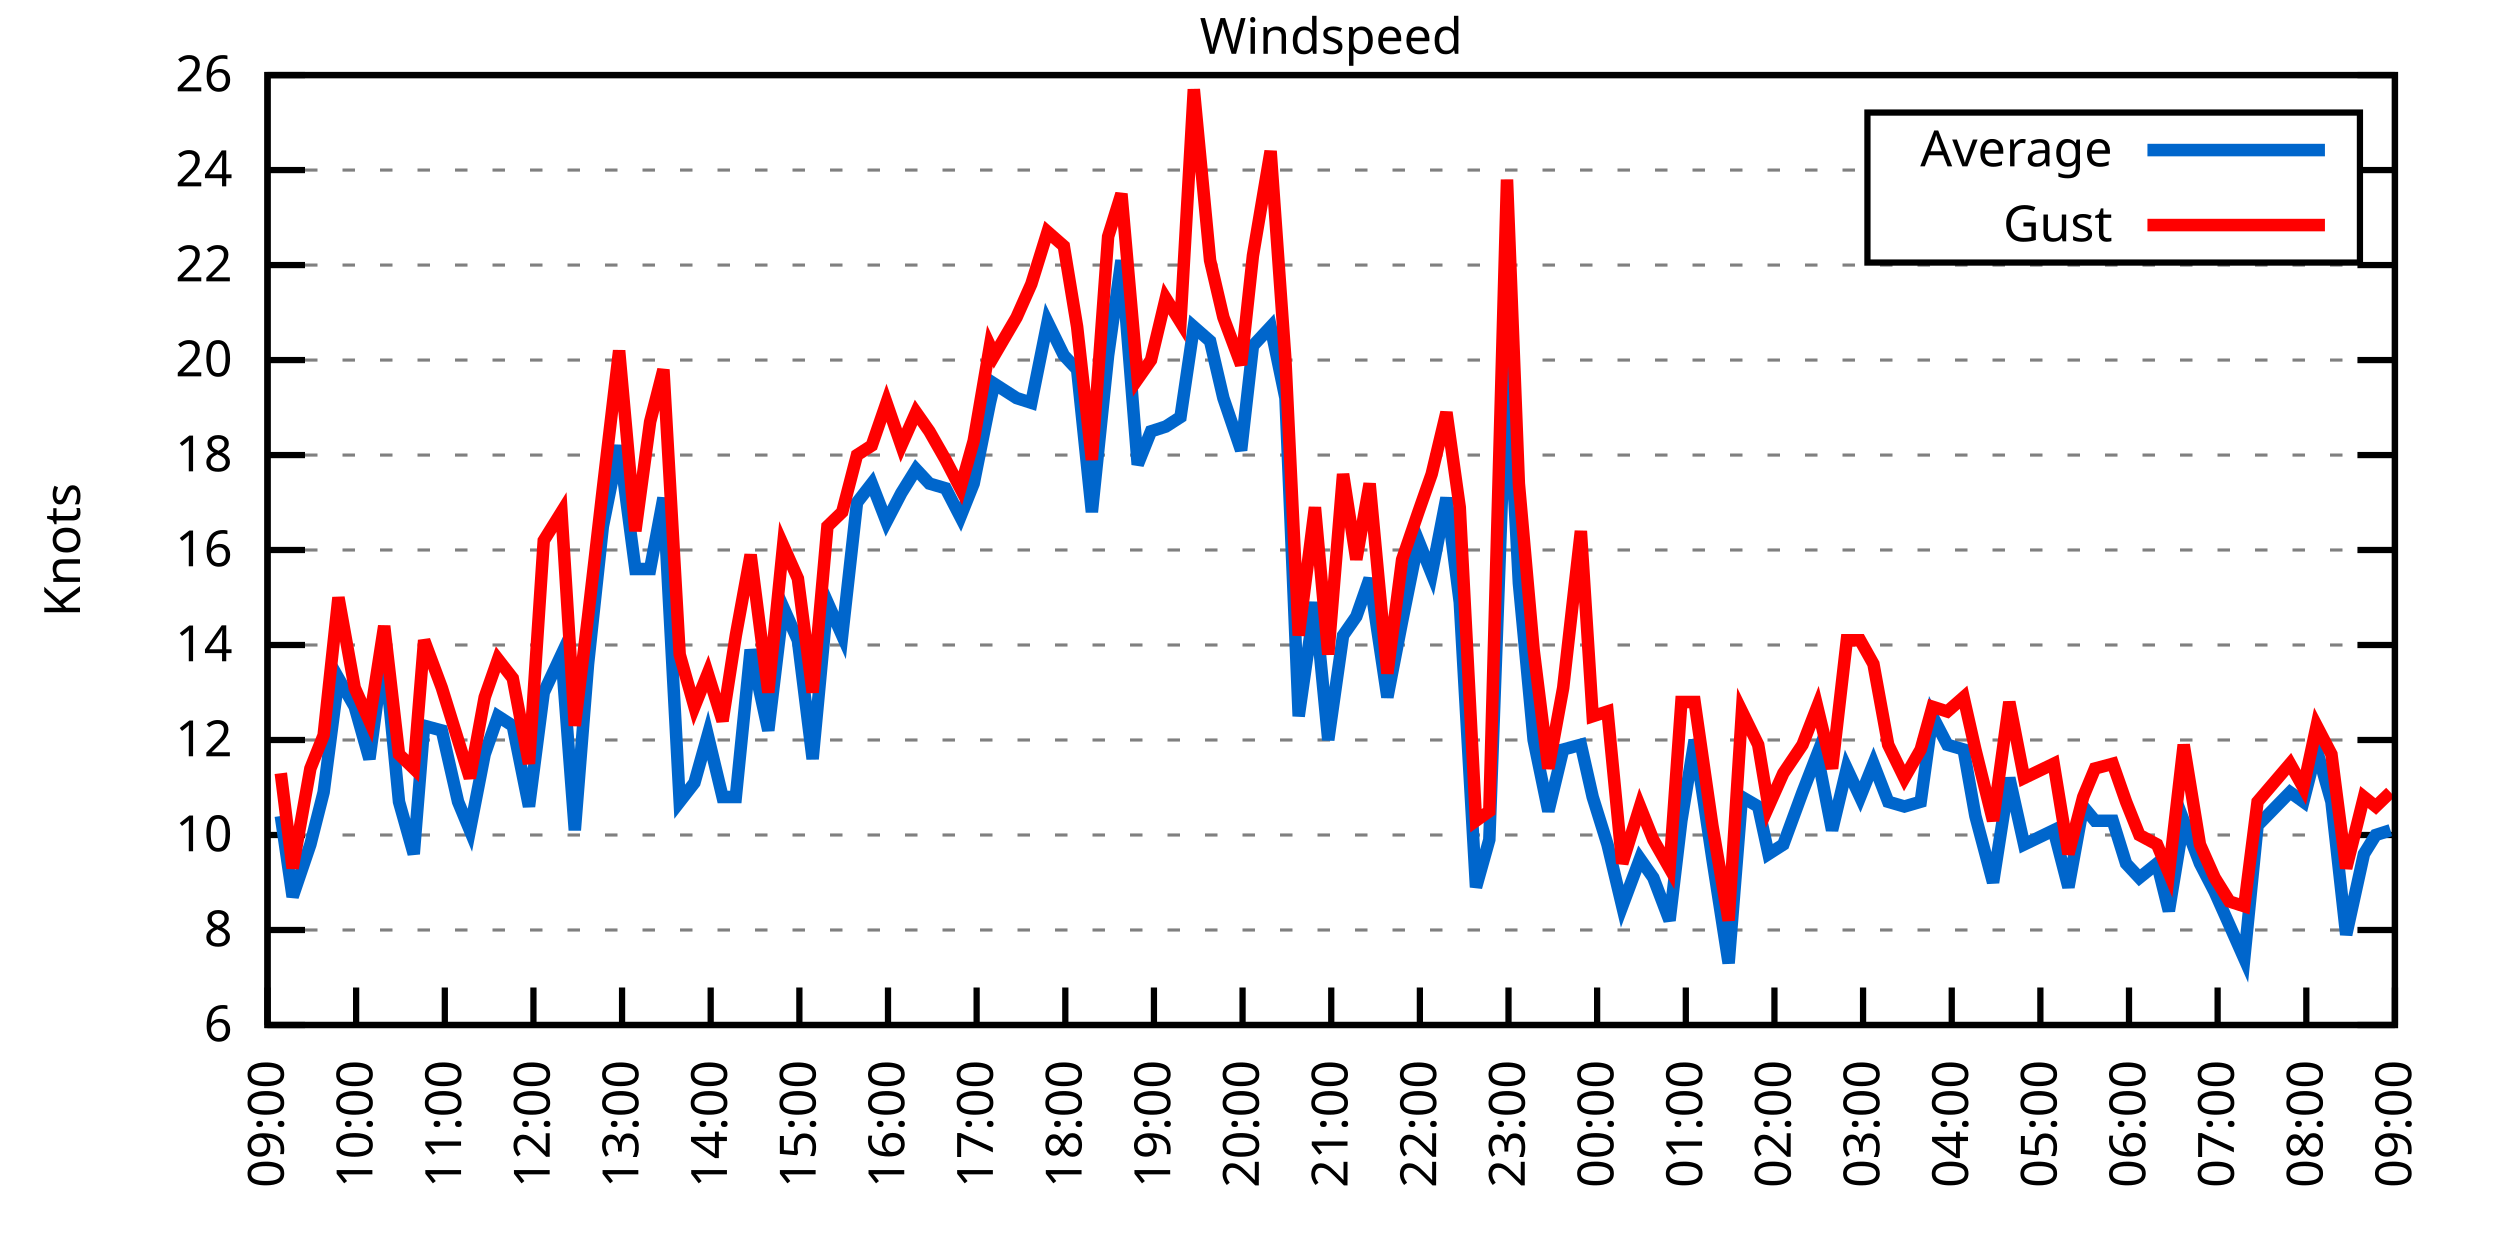
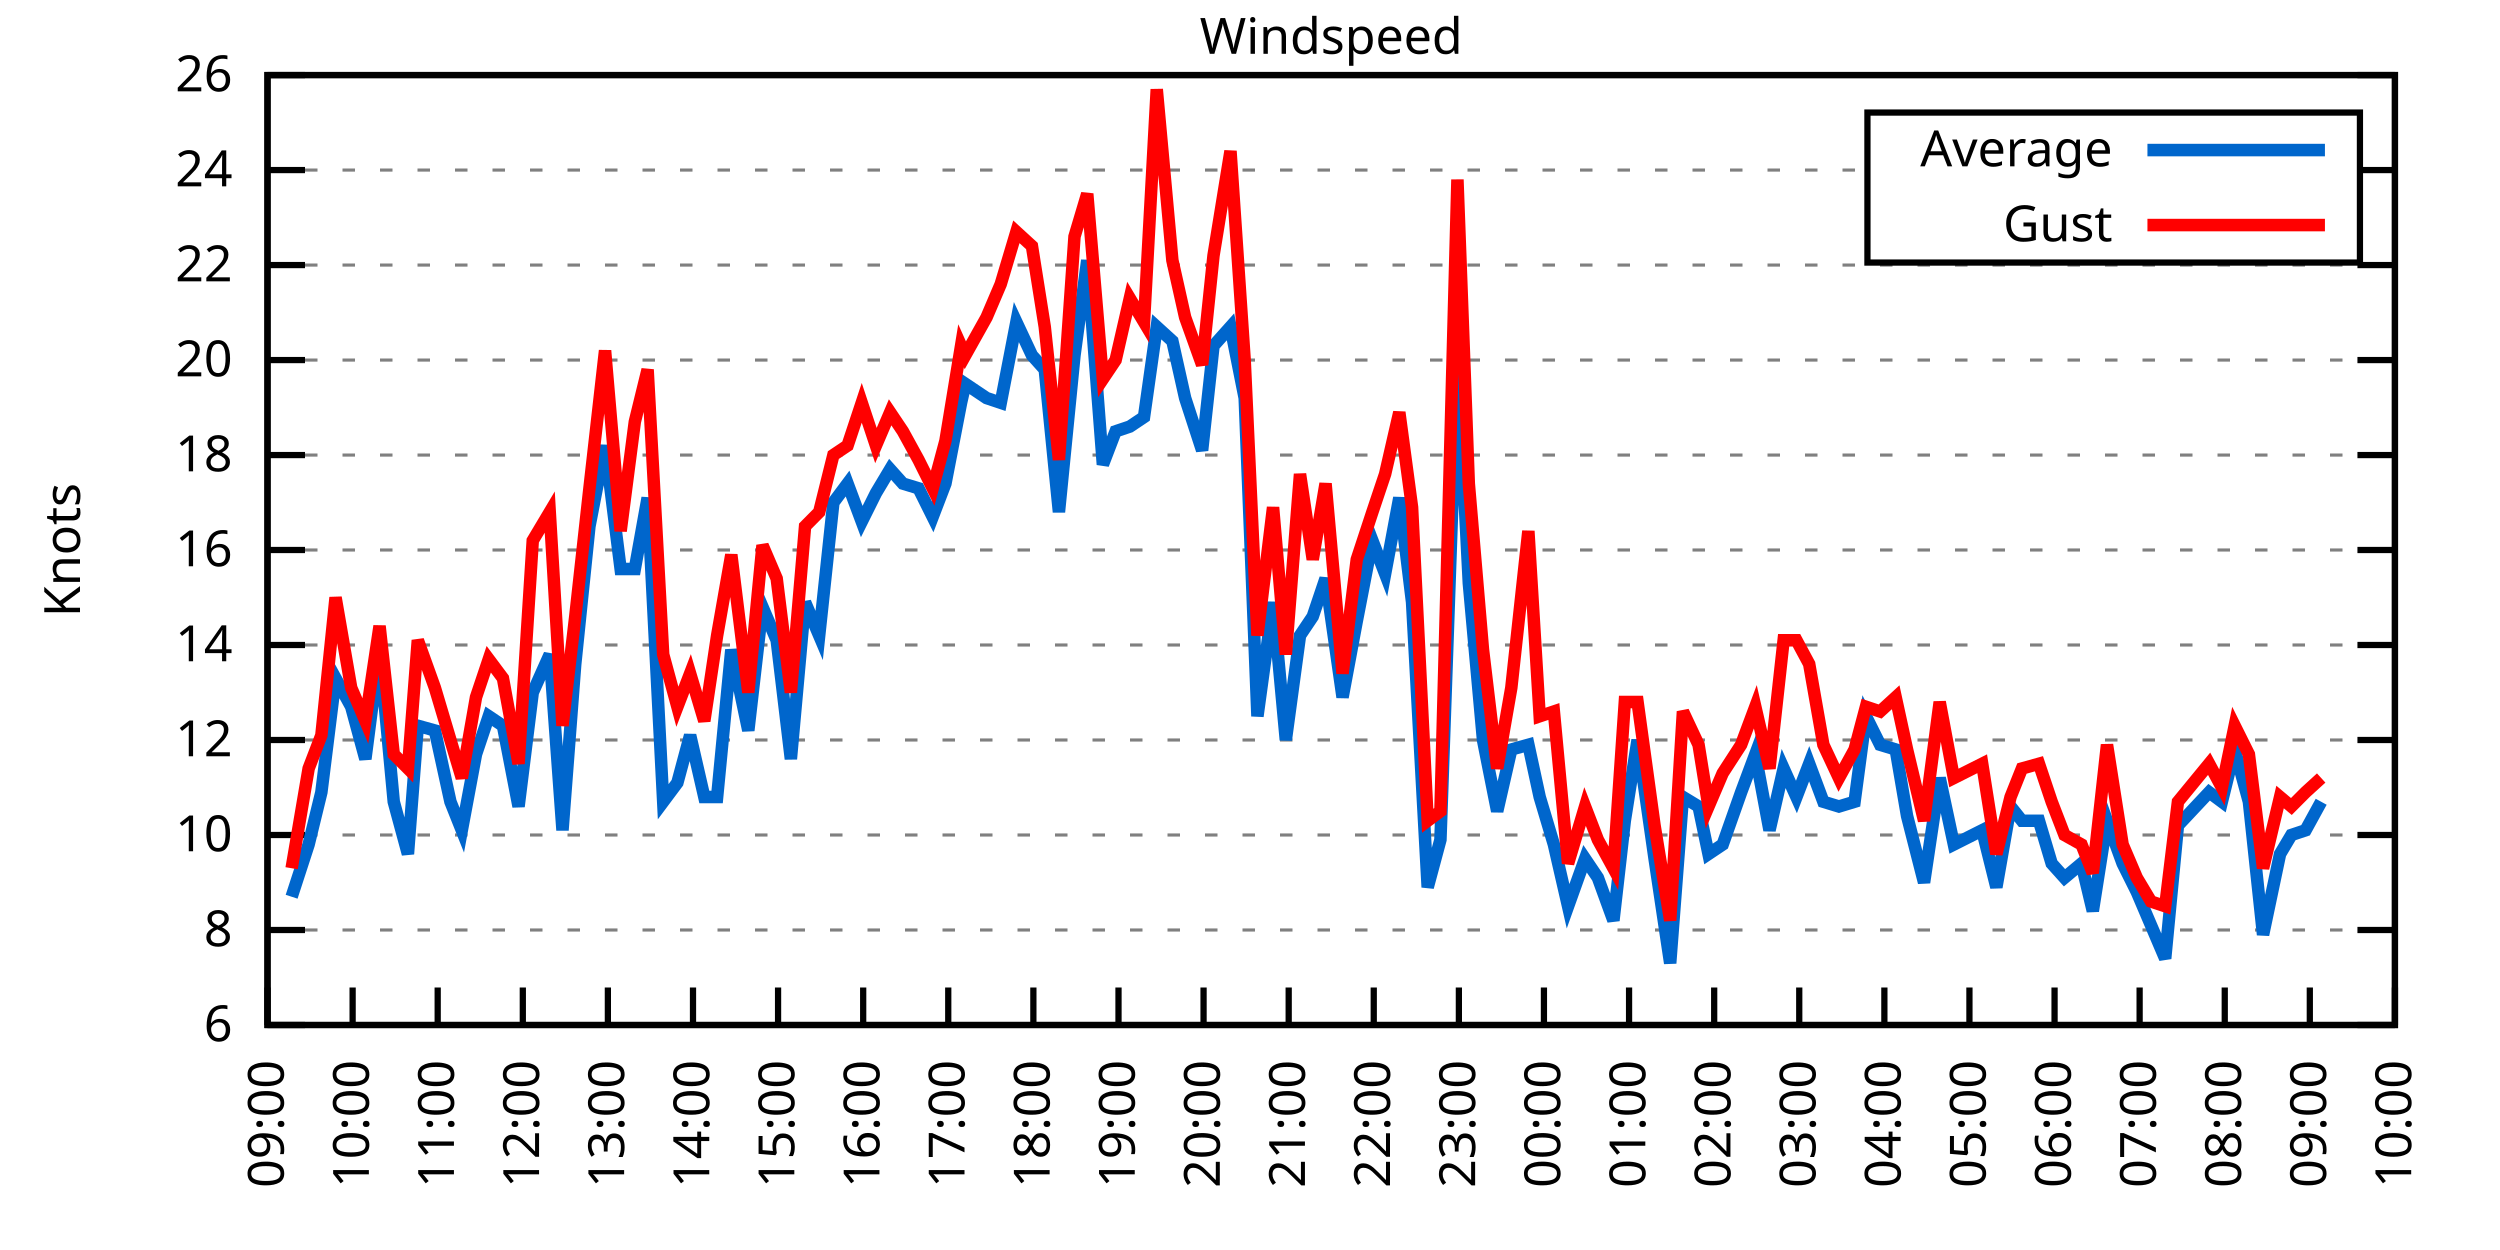
<svg xmlns="http://www.w3.org/2000/svg" xmlns:xlink="http://www.w3.org/1999/xlink" width="400" height="200" viewBox="0 0 400 200">
  <g id="gnuplot_canvas">
    <rect x="0" y="0" width="400" height="200" fill="none" />
    <defs>
      <circle id="gpDot" r="0.5" stroke-width="0.5" stroke="currentColor" />
      <path id="gpPt0" stroke-width="0.333" stroke="currentColor" d="M-1,0 h2 M0,-1 v2" />
      <path id="gpPt1" stroke-width="0.333" stroke="currentColor" d="M-1,-1 L1,1 M1,-1 L-1,1" />
      <path id="gpPt2" stroke-width="0.333" stroke="currentColor" d="M-1,0 L1,0 M0,-1 L0,1 M-1,-1 L1,1 M-1,1 L1,-1" />
      <rect id="gpPt3" stroke-width="0.333" stroke="currentColor" x="-1" y="-1" width="2" height="2" />
      <rect id="gpPt4" stroke-width="0.333" stroke="currentColor" fill="currentColor" x="-1" y="-1" width="2" height="2" />
      <circle id="gpPt5" stroke-width="0.333" stroke="currentColor" cx="0" cy="0" r="1" />
      <use xlink:href="#gpPt5" id="gpPt6" fill="currentColor" stroke="none" />
      <path id="gpPt7" stroke-width="0.333" stroke="currentColor" d="M0,-1.33 L-1.33,0.67 L1.33,0.67 z" />
      <use xlink:href="#gpPt7" id="gpPt8" fill="currentColor" stroke="none" />
      <use xlink:href="#gpPt7" id="gpPt9" stroke="currentColor" transform="rotate(180)" />
      <use xlink:href="#gpPt9" id="gpPt10" fill="currentColor" stroke="none" />
      <use xlink:href="#gpPt3" id="gpPt11" stroke="currentColor" transform="rotate(45)" />
      <use xlink:href="#gpPt11" id="gpPt12" fill="currentColor" stroke="none" />
      <path id="gpPt13" stroke-width="0.333" stroke="currentColor" d="M0,1.330 L1.265,0.411 L0.782,-1.067 L-0.782,-1.076 L-1.265,0.411 z" />
      <use xlink:href="#gpPt13" id="gpPt14" fill="currentColor" stroke="none" />
      <filter id="textbox" filterUnits="objectBoundingBox" x="0" y="0" height="1" width="1">
        <feFlood flood-color="white" flood-opacity="1" result="bgnd" />
        <feComposite in="SourceGraphic" in2="bgnd" operator="atop" />
      </filter>
      <filter id="greybox" filterUnits="objectBoundingBox" x="0" y="0" height="1" width="1">
        <feFlood flood-color="lightgrey" flood-opacity="1" result="grey" />
        <feComposite in="SourceGraphic" in2="grey" operator="atop" />
      </filter>
    </defs>
    <g fill="none" color="white" stroke="currentColor" stroke-width="1.00" stroke-linecap="butt" stroke-linejoin="miter">
</g>
    <g fill="none" color="black" stroke="currentColor" stroke-width="1.00" stroke-linecap="butt" stroke-linejoin="miter">
      <g stroke="none" shape-rendering="crispEdges">
        <polygon fill="rgb(255, 255, 255)" points="42.80,164.00 383.18,164.00 383.18,12.02 42.80,12.02 " />
      </g>
    </g>
    <g fill="none" color="black" stroke="currentColor" stroke-width="1.00" stroke-linecap="butt" stroke-linejoin="miter">
</g>
    <g fill="none" color="black" stroke="black" stroke-width="0.50" stroke-linecap="butt" stroke-linejoin="miter">
</g>
    <g fill="none" color="gray" stroke="currentColor" stroke-width="0.50" stroke-linecap="butt" stroke-linejoin="miter">
      <path stroke="gray" stroke-dasharray="2,4" class="gridline" d="M42.80,164.00 L383.19,164.00  " />
    </g>
    <g fill="none" color="gray" stroke="gray" stroke-width="1.00" stroke-linecap="butt" stroke-linejoin="miter">
</g>
    <g fill="none" color="black" stroke="currentColor" stroke-width="1.00" stroke-linecap="butt" stroke-linejoin="miter">
      <path stroke="black" d="M42.80,164.00 L48.80,164.00 M383.19,164.00 L377.19,164.00  " />
      <g transform="translate(37.20,166.60)" stroke="none" fill="black" font-family="Sans" font-size="8.00" text-anchor="end">
        <text>
          <tspan font-family="Sans"> 6</tspan>
        </text>
      </g>
    </g>
    <g fill="none" color="black" stroke="currentColor" stroke-width="1.00" stroke-linecap="butt" stroke-linejoin="miter">
</g>
    <g fill="none" color="black" stroke="black" stroke-width="0.50" stroke-linecap="butt" stroke-linejoin="miter">
</g>
    <g fill="none" color="gray" stroke="currentColor" stroke-width="0.50" stroke-linecap="butt" stroke-linejoin="miter">
      <path stroke="gray" stroke-dasharray="2,4" class="gridline" d="M42.80,148.80 L383.19,148.80  " />
    </g>
    <g fill="none" color="gray" stroke="gray" stroke-width="1.00" stroke-linecap="butt" stroke-linejoin="miter">
</g>
    <g fill="none" color="black" stroke="currentColor" stroke-width="1.00" stroke-linecap="butt" stroke-linejoin="miter">
      <path stroke="black" d="M42.80,148.80 L48.80,148.80 M383.19,148.80 L377.19,148.80  " />
      <g transform="translate(37.20,151.40)" stroke="none" fill="black" font-family="Sans" font-size="8.00" text-anchor="end">
        <text>
          <tspan font-family="Sans"> 8</tspan>
        </text>
      </g>
    </g>
    <g fill="none" color="black" stroke="currentColor" stroke-width="1.00" stroke-linecap="butt" stroke-linejoin="miter">
</g>
    <g fill="none" color="black" stroke="black" stroke-width="0.50" stroke-linecap="butt" stroke-linejoin="miter">
</g>
    <g fill="none" color="gray" stroke="currentColor" stroke-width="0.50" stroke-linecap="butt" stroke-linejoin="miter">
      <path stroke="gray" stroke-dasharray="2,4" class="gridline" d="M42.80,133.60 L383.19,133.60  " />
    </g>
    <g fill="none" color="gray" stroke="gray" stroke-width="1.00" stroke-linecap="butt" stroke-linejoin="miter">
</g>
    <g fill="none" color="black" stroke="currentColor" stroke-width="1.00" stroke-linecap="butt" stroke-linejoin="miter">
      <path stroke="black" d="M42.80,133.60 L48.80,133.60 M383.19,133.60 L377.19,133.60  " />
      <g transform="translate(37.20,136.20)" stroke="none" fill="black" font-family="Sans" font-size="8.00" text-anchor="end">
        <text>
          <tspan font-family="Sans"> 10</tspan>
        </text>
      </g>
    </g>
    <g fill="none" color="black" stroke="currentColor" stroke-width="1.00" stroke-linecap="butt" stroke-linejoin="miter">
</g>
    <g fill="none" color="black" stroke="black" stroke-width="0.50" stroke-linecap="butt" stroke-linejoin="miter">
</g>
    <g fill="none" color="gray" stroke="currentColor" stroke-width="0.50" stroke-linecap="butt" stroke-linejoin="miter">
      <path stroke="gray" stroke-dasharray="2,4" class="gridline" d="M42.80,118.40 L383.19,118.40  " />
    </g>
    <g fill="none" color="gray" stroke="gray" stroke-width="1.00" stroke-linecap="butt" stroke-linejoin="miter">
</g>
    <g fill="none" color="black" stroke="currentColor" stroke-width="1.00" stroke-linecap="butt" stroke-linejoin="miter">
      <path stroke="black" d="M42.80,118.40 L48.80,118.40 M383.19,118.40 L377.19,118.40  " />
      <g transform="translate(37.20,121.00)" stroke="none" fill="black" font-family="Sans" font-size="8.00" text-anchor="end">
        <text>
          <tspan font-family="Sans"> 12</tspan>
        </text>
      </g>
    </g>
    <g fill="none" color="black" stroke="currentColor" stroke-width="1.00" stroke-linecap="butt" stroke-linejoin="miter">
</g>
    <g fill="none" color="black" stroke="black" stroke-width="0.50" stroke-linecap="butt" stroke-linejoin="miter">
</g>
    <g fill="none" color="gray" stroke="currentColor" stroke-width="0.50" stroke-linecap="butt" stroke-linejoin="miter">
      <path stroke="gray" stroke-dasharray="2,4" class="gridline" d="M42.80,103.20 L383.19,103.20  " />
    </g>
    <g fill="none" color="gray" stroke="gray" stroke-width="1.00" stroke-linecap="butt" stroke-linejoin="miter">
</g>
    <g fill="none" color="black" stroke="currentColor" stroke-width="1.00" stroke-linecap="butt" stroke-linejoin="miter">
      <path stroke="black" d="M42.80,103.20 L48.80,103.20 M383.19,103.20 L377.19,103.20  " />
      <g transform="translate(37.20,105.80)" stroke="none" fill="black" font-family="Sans" font-size="8.00" text-anchor="end">
        <text>
          <tspan font-family="Sans"> 14</tspan>
        </text>
      </g>
    </g>
    <g fill="none" color="black" stroke="currentColor" stroke-width="1.00" stroke-linecap="butt" stroke-linejoin="miter">
</g>
    <g fill="none" color="black" stroke="black" stroke-width="0.50" stroke-linecap="butt" stroke-linejoin="miter">
</g>
    <g fill="none" color="gray" stroke="currentColor" stroke-width="0.50" stroke-linecap="butt" stroke-linejoin="miter">
      <path stroke="gray" stroke-dasharray="2,4" class="gridline" d="M42.80,88.00 L383.19,88.00  " />
    </g>
    <g fill="none" color="gray" stroke="gray" stroke-width="1.00" stroke-linecap="butt" stroke-linejoin="miter">
</g>
    <g fill="none" color="black" stroke="currentColor" stroke-width="1.00" stroke-linecap="butt" stroke-linejoin="miter">
      <path stroke="black" d="M42.80,88.00 L48.80,88.00 M383.19,88.00 L377.19,88.00  " />
      <g transform="translate(37.20,90.60)" stroke="none" fill="black" font-family="Sans" font-size="8.00" text-anchor="end">
        <text>
          <tspan font-family="Sans"> 16</tspan>
        </text>
      </g>
    </g>
    <g fill="none" color="black" stroke="currentColor" stroke-width="1.00" stroke-linecap="butt" stroke-linejoin="miter">
</g>
    <g fill="none" color="black" stroke="black" stroke-width="0.50" stroke-linecap="butt" stroke-linejoin="miter">
</g>
    <g fill="none" color="gray" stroke="currentColor" stroke-width="0.50" stroke-linecap="butt" stroke-linejoin="miter">
      <path stroke="gray" stroke-dasharray="2,4" class="gridline" d="M42.80,72.81 L383.19,72.81  " />
    </g>
    <g fill="none" color="gray" stroke="gray" stroke-width="1.00" stroke-linecap="butt" stroke-linejoin="miter">
</g>
    <g fill="none" color="black" stroke="currentColor" stroke-width="1.00" stroke-linecap="butt" stroke-linejoin="miter">
      <path stroke="black" d="M42.80,72.81 L48.80,72.81 M383.19,72.81 L377.19,72.81  " />
      <g transform="translate(37.20,75.41)" stroke="none" fill="black" font-family="Sans" font-size="8.00" text-anchor="end">
        <text>
          <tspan font-family="Sans"> 18</tspan>
        </text>
      </g>
    </g>
    <g fill="none" color="black" stroke="currentColor" stroke-width="1.00" stroke-linecap="butt" stroke-linejoin="miter">
</g>
    <g fill="none" color="black" stroke="black" stroke-width="0.50" stroke-linecap="butt" stroke-linejoin="miter">
</g>
    <g fill="none" color="gray" stroke="currentColor" stroke-width="0.50" stroke-linecap="butt" stroke-linejoin="miter">
      <path stroke="gray" stroke-dasharray="2,4" class="gridline" d="M42.80,57.61 L383.19,57.61  " />
    </g>
    <g fill="none" color="gray" stroke="gray" stroke-width="1.00" stroke-linecap="butt" stroke-linejoin="miter">
</g>
    <g fill="none" color="black" stroke="currentColor" stroke-width="1.00" stroke-linecap="butt" stroke-linejoin="miter">
      <path stroke="black" d="M42.80,57.61 L48.80,57.61 M383.19,57.61 L377.19,57.61  " />
      <g transform="translate(37.20,60.21)" stroke="none" fill="black" font-family="Sans" font-size="8.00" text-anchor="end">
        <text>
          <tspan font-family="Sans"> 20</tspan>
        </text>
      </g>
    </g>
    <g fill="none" color="black" stroke="currentColor" stroke-width="1.00" stroke-linecap="butt" stroke-linejoin="miter">
</g>
    <g fill="none" color="black" stroke="black" stroke-width="0.50" stroke-linecap="butt" stroke-linejoin="miter">
</g>
    <g fill="none" color="gray" stroke="currentColor" stroke-width="0.50" stroke-linecap="butt" stroke-linejoin="miter">
      <path stroke="gray" stroke-dasharray="2,4" class="gridline" d="M42.80,42.41 L383.19,42.41  " />
    </g>
    <g fill="none" color="gray" stroke="gray" stroke-width="1.00" stroke-linecap="butt" stroke-linejoin="miter">
</g>
    <g fill="none" color="black" stroke="currentColor" stroke-width="1.00" stroke-linecap="butt" stroke-linejoin="miter">
      <path stroke="black" d="M42.80,42.41 L48.80,42.41 M383.19,42.41 L377.19,42.41  " />
      <g transform="translate(37.20,45.01)" stroke="none" fill="black" font-family="Sans" font-size="8.00" text-anchor="end">
        <text>
          <tspan font-family="Sans"> 22</tspan>
        </text>
      </g>
    </g>
    <g fill="none" color="black" stroke="currentColor" stroke-width="1.00" stroke-linecap="butt" stroke-linejoin="miter">
</g>
    <g fill="none" color="black" stroke="black" stroke-width="0.50" stroke-linecap="butt" stroke-linejoin="miter">
</g>
    <g fill="none" color="gray" stroke="currentColor" stroke-width="0.50" stroke-linecap="butt" stroke-linejoin="miter">
      <path stroke="gray" stroke-dasharray="2,4" class="gridline" d="M42.80,27.21 L298.79,27.21 M377.59,27.21 L383.19,27.21  " />
    </g>
    <g fill="none" color="gray" stroke="gray" stroke-width="1.00" stroke-linecap="butt" stroke-linejoin="miter">
</g>
    <g fill="none" color="black" stroke="currentColor" stroke-width="1.00" stroke-linecap="butt" stroke-linejoin="miter">
      <path stroke="black" d="M42.80,27.21 L48.80,27.21 M383.19,27.21 L377.19,27.21  " />
      <g transform="translate(37.20,29.81)" stroke="none" fill="black" font-family="Sans" font-size="8.00" text-anchor="end">
        <text>
          <tspan font-family="Sans"> 24</tspan>
        </text>
      </g>
    </g>
    <g fill="none" color="black" stroke="currentColor" stroke-width="1.00" stroke-linecap="butt" stroke-linejoin="miter">
</g>
    <g fill="none" color="black" stroke="black" stroke-width="0.50" stroke-linecap="butt" stroke-linejoin="miter">
</g>
    <g fill="none" color="gray" stroke="currentColor" stroke-width="0.50" stroke-linecap="butt" stroke-linejoin="miter">
      <path stroke="gray" stroke-dasharray="2,4" class="gridline" d="M42.80,12.01 L383.19,12.01  " />
    </g>
    <g fill="none" color="gray" stroke="gray" stroke-width="1.00" stroke-linecap="butt" stroke-linejoin="miter">
</g>
    <g fill="none" color="black" stroke="currentColor" stroke-width="1.00" stroke-linecap="butt" stroke-linejoin="miter">
      <path stroke="black" d="M42.80,12.01 L48.80,12.01 M383.19,12.01 L377.19,12.01  " />
      <g transform="translate(37.20,14.61)" stroke="none" fill="black" font-family="Sans" font-size="8.00" text-anchor="end">
        <text>
          <tspan font-family="Sans"> 26</tspan>
        </text>
      </g>
    </g>
    <g fill="none" color="black" stroke="currentColor" stroke-width="1.00" stroke-linecap="butt" stroke-linejoin="miter">
      <path stroke="black" d="M42.80,164.00 L42.80,158.00  " />
      <g transform="translate(45.40,169.60) rotate(270.00)" stroke="none" fill="black" font-family="Sans" font-size="8.00" text-anchor="end">
        <text>
          <tspan font-family="Sans">09:00</tspan>
        </text>
      </g>
    </g>
    <g fill="none" color="black" stroke="currentColor" stroke-width="1.00" stroke-linecap="butt" stroke-linejoin="miter">
-       <path stroke="black" d="M56.98,164.00 L56.98,158.00  " />
-       <g transform="translate(59.58,169.60) rotate(270.00)" stroke="none" fill="black" font-family="Sans" font-size="8.00" text-anchor="end">
+       <path stroke="black" d="M56.42,164.00 L56.42,158.00  " />
+       <g transform="translate(59.02,169.60) rotate(270.00)" stroke="none" fill="black" font-family="Sans" font-size="8.00" text-anchor="end">
        <text>
          <tspan font-family="Sans">10:00</tspan>
        </text>
      </g>
    </g>
    <g fill="none" color="black" stroke="currentColor" stroke-width="1.00" stroke-linecap="butt" stroke-linejoin="miter">
-       <path stroke="black" d="M71.17,164.00 L71.17,158.00  " />
-       <g transform="translate(73.77,169.60) rotate(270.00)" stroke="none" fill="black" font-family="Sans" font-size="8.00" text-anchor="end">
+       <path stroke="black" d="M70.03,164.00 L70.03,158.00  " />
+       <g transform="translate(72.63,169.60) rotate(270.00)" stroke="none" fill="black" font-family="Sans" font-size="8.00" text-anchor="end">
        <text>
          <tspan font-family="Sans">11:00</tspan>
        </text>
      </g>
    </g>
    <g fill="none" color="black" stroke="currentColor" stroke-width="1.00" stroke-linecap="butt" stroke-linejoin="miter">
-       <path stroke="black" d="M85.35,164.00 L85.35,158.00  " />
-       <g transform="translate(87.95,169.60) rotate(270.00)" stroke="none" fill="black" font-family="Sans" font-size="8.00" text-anchor="end">
+       <path stroke="black" d="M83.65,164.00 L83.65,158.00  " />
+       <g transform="translate(86.25,169.60) rotate(270.00)" stroke="none" fill="black" font-family="Sans" font-size="8.00" text-anchor="end">
        <text>
          <tspan font-family="Sans">12:00</tspan>
        </text>
      </g>
    </g>
    <g fill="none" color="black" stroke="currentColor" stroke-width="1.00" stroke-linecap="butt" stroke-linejoin="miter">
-       <path stroke="black" d="M99.53,164.00 L99.53,158.00  " />
-       <g transform="translate(102.13,169.60) rotate(270.00)" stroke="none" fill="black" font-family="Sans" font-size="8.00" text-anchor="end">
+       <path stroke="black" d="M97.26,164.00 L97.26,158.00  " />
+       <g transform="translate(99.86,169.60) rotate(270.00)" stroke="none" fill="black" font-family="Sans" font-size="8.00" text-anchor="end">
        <text>
          <tspan font-family="Sans">13:00</tspan>
        </text>
      </g>
    </g>
    <g fill="none" color="black" stroke="currentColor" stroke-width="1.00" stroke-linecap="butt" stroke-linejoin="miter">
-       <path stroke="black" d="M113.71,164.00 L113.71,158.00  " />
-       <g transform="translate(116.31,169.60) rotate(270.00)" stroke="none" fill="black" font-family="Sans" font-size="8.00" text-anchor="end">
+       <path stroke="black" d="M110.88,164.00 L110.88,158.00  " />
+       <g transform="translate(113.48,169.60) rotate(270.00)" stroke="none" fill="black" font-family="Sans" font-size="8.00" text-anchor="end">
        <text>
          <tspan font-family="Sans">14:00</tspan>
        </text>
      </g>
    </g>
    <g fill="none" color="black" stroke="currentColor" stroke-width="1.00" stroke-linecap="butt" stroke-linejoin="miter">
-       <path stroke="black" d="M127.90,164.00 L127.90,158.00  " />
-       <g transform="translate(130.50,169.60) rotate(270.00)" stroke="none" fill="black" font-family="Sans" font-size="8.00" text-anchor="end">
+       <path stroke="black" d="M124.49,164.00 L124.49,158.00  " />
+       <g transform="translate(127.09,169.60) rotate(270.00)" stroke="none" fill="black" font-family="Sans" font-size="8.00" text-anchor="end">
        <text>
          <tspan font-family="Sans">15:00</tspan>
        </text>
      </g>
    </g>
    <g fill="none" color="black" stroke="currentColor" stroke-width="1.00" stroke-linecap="butt" stroke-linejoin="miter">
-       <path stroke="black" d="M142.08,164.00 L142.08,158.00  " />
-       <g transform="translate(144.68,169.60) rotate(270.00)" stroke="none" fill="black" font-family="Sans" font-size="8.00" text-anchor="end">
+       <path stroke="black" d="M138.11,164.00 L138.11,158.00  " />
+       <g transform="translate(140.71,169.60) rotate(270.00)" stroke="none" fill="black" font-family="Sans" font-size="8.00" text-anchor="end">
        <text>
          <tspan font-family="Sans">16:00</tspan>
        </text>
      </g>
    </g>
    <g fill="none" color="black" stroke="currentColor" stroke-width="1.00" stroke-linecap="butt" stroke-linejoin="miter">
-       <path stroke="black" d="M156.26,164.00 L156.26,158.00  " />
-       <g transform="translate(158.86,169.60) rotate(270.00)" stroke="none" fill="black" font-family="Sans" font-size="8.00" text-anchor="end">
+       <path stroke="black" d="M151.72,164.00 L151.72,158.00  " />
+       <g transform="translate(154.32,169.60) rotate(270.00)" stroke="none" fill="black" font-family="Sans" font-size="8.00" text-anchor="end">
        <text>
          <tspan font-family="Sans">17:00</tspan>
        </text>
      </g>
    </g>
    <g fill="none" color="black" stroke="currentColor" stroke-width="1.00" stroke-linecap="butt" stroke-linejoin="miter">
-       <path stroke="black" d="M170.45,164.00 L170.45,158.00  " />
-       <g transform="translate(173.05,169.60) rotate(270.00)" stroke="none" fill="black" font-family="Sans" font-size="8.00" text-anchor="end">
+       <path stroke="black" d="M165.34,164.00 L165.34,158.00  " />
+       <g transform="translate(167.94,169.60) rotate(270.00)" stroke="none" fill="black" font-family="Sans" font-size="8.00" text-anchor="end">
        <text>
          <tspan font-family="Sans">18:00</tspan>
        </text>
      </g>
    </g>
    <g fill="none" color="black" stroke="currentColor" stroke-width="1.00" stroke-linecap="butt" stroke-linejoin="miter">
-       <path stroke="black" d="M184.63,164.00 L184.63,158.00  " />
-       <g transform="translate(187.23,169.60) rotate(270.00)" stroke="none" fill="black" font-family="Sans" font-size="8.00" text-anchor="end">
+       <path stroke="black" d="M178.96,164.00 L178.96,158.00  " />
+       <g transform="translate(181.56,169.60) rotate(270.00)" stroke="none" fill="black" font-family="Sans" font-size="8.00" text-anchor="end">
        <text>
          <tspan font-family="Sans">19:00</tspan>
        </text>
      </g>
    </g>
    <g fill="none" color="black" stroke="currentColor" stroke-width="1.00" stroke-linecap="butt" stroke-linejoin="miter">
-       <path stroke="black" d="M198.81,164.00 L198.81,158.00  " />
-       <g transform="translate(201.41,169.60) rotate(270.00)" stroke="none" fill="black" font-family="Sans" font-size="8.00" text-anchor="end">
+       <path stroke="black" d="M192.57,164.00 L192.57,158.00  " />
+       <g transform="translate(195.17,169.60) rotate(270.00)" stroke="none" fill="black" font-family="Sans" font-size="8.00" text-anchor="end">
        <text>
          <tspan font-family="Sans">20:00</tspan>
        </text>
      </g>
    </g>
    <g fill="none" color="black" stroke="currentColor" stroke-width="1.00" stroke-linecap="butt" stroke-linejoin="miter">
-       <path stroke="black" d="M213.00,164.00 L213.00,158.00  " />
-       <g transform="translate(215.60,169.60) rotate(270.00)" stroke="none" fill="black" font-family="Sans" font-size="8.00" text-anchor="end">
+       <path stroke="black" d="M206.19,164.00 L206.19,158.00  " />
+       <g transform="translate(208.79,169.60) rotate(270.00)" stroke="none" fill="black" font-family="Sans" font-size="8.00" text-anchor="end">
        <text>
          <tspan font-family="Sans">21:00</tspan>
        </text>
      </g>
    </g>
    <g fill="none" color="black" stroke="currentColor" stroke-width="1.00" stroke-linecap="butt" stroke-linejoin="miter">
-       <path stroke="black" d="M227.18,164.00 L227.18,158.00  " />
-       <g transform="translate(229.78,169.60) rotate(270.00)" stroke="none" fill="black" font-family="Sans" font-size="8.00" text-anchor="end">
+       <path stroke="black" d="M219.80,164.00 L219.80,158.00  " />
+       <g transform="translate(222.40,169.60) rotate(270.00)" stroke="none" fill="black" font-family="Sans" font-size="8.00" text-anchor="end">
        <text>
          <tspan font-family="Sans">22:00</tspan>
        </text>
      </g>
    </g>
    <g fill="none" color="black" stroke="currentColor" stroke-width="1.00" stroke-linecap="butt" stroke-linejoin="miter">
-       <path stroke="black" d="M241.36,164.00 L241.36,158.00  " />
-       <g transform="translate(243.96,169.60) rotate(270.00)" stroke="none" fill="black" font-family="Sans" font-size="8.00" text-anchor="end">
+       <path stroke="black" d="M233.42,164.00 L233.42,158.00  " />
+       <g transform="translate(236.02,169.60) rotate(270.00)" stroke="none" fill="black" font-family="Sans" font-size="8.00" text-anchor="end">
        <text>
          <tspan font-family="Sans">23:00</tspan>
        </text>
      </g>
    </g>
    <g fill="none" color="black" stroke="currentColor" stroke-width="1.00" stroke-linecap="butt" stroke-linejoin="miter">
-       <path stroke="black" d="M255.54,164.00 L255.54,158.00  " />
-       <g transform="translate(258.14,169.60) rotate(270.00)" stroke="none" fill="black" font-family="Sans" font-size="8.00" text-anchor="end">
+       <path stroke="black" d="M247.03,164.00 L247.03,158.00  " />
+       <g transform="translate(249.63,169.60) rotate(270.00)" stroke="none" fill="black" font-family="Sans" font-size="8.00" text-anchor="end">
        <text>
          <tspan font-family="Sans">00:00</tspan>
        </text>
      </g>
    </g>
    <g fill="none" color="black" stroke="currentColor" stroke-width="1.00" stroke-linecap="butt" stroke-linejoin="miter">
-       <path stroke="black" d="M269.73,164.00 L269.73,158.00  " />
-       <g transform="translate(272.33,169.60) rotate(270.00)" stroke="none" fill="black" font-family="Sans" font-size="8.00" text-anchor="end">
+       <path stroke="black" d="M260.65,164.00 L260.65,158.00  " />
+       <g transform="translate(263.25,169.60) rotate(270.00)" stroke="none" fill="black" font-family="Sans" font-size="8.00" text-anchor="end">
        <text>
          <tspan font-family="Sans">01:00</tspan>
        </text>
      </g>
    </g>
    <g fill="none" color="black" stroke="currentColor" stroke-width="1.00" stroke-linecap="butt" stroke-linejoin="miter">
-       <path stroke="black" d="M283.91,164.00 L283.91,158.00  " />
-       <g transform="translate(286.51,169.60) rotate(270.00)" stroke="none" fill="black" font-family="Sans" font-size="8.00" text-anchor="end">
+       <path stroke="black" d="M274.27,164.00 L274.27,158.00  " />
+       <g transform="translate(276.87,169.60) rotate(270.00)" stroke="none" fill="black" font-family="Sans" font-size="8.00" text-anchor="end">
        <text>
          <tspan font-family="Sans">02:00</tspan>
        </text>
      </g>
    </g>
    <g fill="none" color="black" stroke="currentColor" stroke-width="1.00" stroke-linecap="butt" stroke-linejoin="miter">
-       <path stroke="black" d="M298.09,164.00 L298.09,158.00  " />
-       <g transform="translate(300.69,169.60) rotate(270.00)" stroke="none" fill="black" font-family="Sans" font-size="8.00" text-anchor="end">
+       <path stroke="black" d="M287.88,164.00 L287.88,158.00  " />
+       <g transform="translate(290.48,169.60) rotate(270.00)" stroke="none" fill="black" font-family="Sans" font-size="8.00" text-anchor="end">
        <text>
          <tspan font-family="Sans">03:00</tspan>
        </text>
      </g>
    </g>
    <g fill="none" color="black" stroke="currentColor" stroke-width="1.00" stroke-linecap="butt" stroke-linejoin="miter">
-       <path stroke="black" d="M312.28,164.00 L312.28,158.00  " />
-       <g transform="translate(314.88,169.60) rotate(270.00)" stroke="none" fill="black" font-family="Sans" font-size="8.00" text-anchor="end">
+       <path stroke="black" d="M301.50,164.00 L301.50,158.00  " />
+       <g transform="translate(304.10,169.60) rotate(270.00)" stroke="none" fill="black" font-family="Sans" font-size="8.00" text-anchor="end">
        <text>
          <tspan font-family="Sans">04:00</tspan>
        </text>
      </g>
    </g>
    <g fill="none" color="black" stroke="currentColor" stroke-width="1.00" stroke-linecap="butt" stroke-linejoin="miter">
-       <path stroke="black" d="M326.46,164.00 L326.46,158.00  " />
-       <g transform="translate(329.06,169.60) rotate(270.00)" stroke="none" fill="black" font-family="Sans" font-size="8.00" text-anchor="end">
+       <path stroke="black" d="M315.11,164.00 L315.11,158.00  " />
+       <g transform="translate(317.71,169.60) rotate(270.00)" stroke="none" fill="black" font-family="Sans" font-size="8.00" text-anchor="end">
        <text>
          <tspan font-family="Sans">05:00</tspan>
        </text>
      </g>
    </g>
    <g fill="none" color="black" stroke="currentColor" stroke-width="1.00" stroke-linecap="butt" stroke-linejoin="miter">
-       <path stroke="black" d="M340.64,164.00 L340.64,158.00  " />
-       <g transform="translate(343.24,169.60) rotate(270.00)" stroke="none" fill="black" font-family="Sans" font-size="8.00" text-anchor="end">
+       <path stroke="black" d="M328.73,164.00 L328.73,158.00  " />
+       <g transform="translate(331.33,169.60) rotate(270.00)" stroke="none" fill="black" font-family="Sans" font-size="8.00" text-anchor="end">
        <text>
          <tspan font-family="Sans">06:00</tspan>
        </text>
      </g>
    </g>
    <g fill="none" color="black" stroke="currentColor" stroke-width="1.00" stroke-linecap="butt" stroke-linejoin="miter">
-       <path stroke="black" d="M354.82,164.00 L354.82,158.00  " />
-       <g transform="translate(357.42,169.60) rotate(270.00)" stroke="none" fill="black" font-family="Sans" font-size="8.00" text-anchor="end">
+       <path stroke="black" d="M342.34,164.00 L342.34,158.00  " />
+       <g transform="translate(344.94,169.60) rotate(270.00)" stroke="none" fill="black" font-family="Sans" font-size="8.00" text-anchor="end">
        <text>
          <tspan font-family="Sans">07:00</tspan>
        </text>
      </g>
    </g>
    <g fill="none" color="black" stroke="currentColor" stroke-width="1.00" stroke-linecap="butt" stroke-linejoin="miter">
-       <path stroke="black" d="M369.01,164.00 L369.01,158.00  " />
-       <g transform="translate(371.61,169.60) rotate(270.00)" stroke="none" fill="black" font-family="Sans" font-size="8.00" text-anchor="end">
+       <path stroke="black" d="M355.96,164.00 L355.96,158.00  " />
+       <g transform="translate(358.56,169.60) rotate(270.00)" stroke="none" fill="black" font-family="Sans" font-size="8.00" text-anchor="end">
        <text>
          <tspan font-family="Sans">08:00</tspan>
+         </text>
+       </g>
+     </g>
+     <g fill="none" color="black" stroke="currentColor" stroke-width="1.00" stroke-linecap="butt" stroke-linejoin="miter">
+       <path stroke="black" d="M369.57,164.00 L369.57,158.00  " />
+       <g transform="translate(372.17,169.60) rotate(270.00)" stroke="none" fill="black" font-family="Sans" font-size="8.00" text-anchor="end">
+         <text>
+           <tspan font-family="Sans">09:00</tspan>
        </text>
      </g>
    </g>
    <g fill="none" color="black" stroke="currentColor" stroke-width="1.00" stroke-linecap="butt" stroke-linejoin="miter">
      <path stroke="black" d="M383.19,164.00 L383.19,158.00  " />
      <g transform="translate(385.79,169.60) rotate(270.00)" stroke="none" fill="black" font-family="Sans" font-size="8.00" text-anchor="end">
        <text>
-           <tspan font-family="Sans">09:00</tspan>
+           <tspan font-family="Sans">10:00</tspan>
        </text>
      </g>
    </g>
    <g fill="none" color="black" stroke="currentColor" stroke-width="1.00" stroke-linecap="butt" stroke-linejoin="miter">
</g>
    <g fill="none" color="black" stroke="currentColor" stroke-width="1.00" stroke-linecap="butt" stroke-linejoin="miter">
      <path stroke="black" d="M42.80,12.01 L42.80,164.00 L383.19,164.00 L383.19,12.01 L42.80,12.01 Z  " />
    </g>
    <g fill="none" color="black" stroke="currentColor" stroke-width="1.00" stroke-linecap="butt" stroke-linejoin="miter">
</g>
    <g fill="none" color="black" stroke="currentColor" stroke-width="1.00" stroke-linecap="butt" stroke-linejoin="miter">
      <path stroke="black" d="M298.79,42.01 L298.79,18.01 L377.59,18.01 L377.59,42.01 L298.79,42.01 Z  " />
    </g>
    <g id="Windspeed_plot_1">
      <g fill="none" color="white" stroke="black" stroke-width="2.00" stroke-linecap="butt" stroke-linejoin="miter">
</g>
      <g fill="none" color="black" stroke="currentColor" stroke-width="2.00" stroke-linecap="butt" stroke-linejoin="miter">
        <g transform="translate(337.99,26.61)" stroke="none" fill="black" font-family="Sans" font-size="8.00" text-anchor="end">
          <text>
            <tspan font-family="Sans">Average</tspan>
          </text>
        </g>
      </g>
      <g fill="none" color="black" stroke="currentColor" stroke-width="2.00" stroke-linecap="butt" stroke-linejoin="miter">
-         <path stroke="rgb(  0, 102, 204)" d="M343.59,24.01 L371.99,24.01 M44.93,130.56 L46.82,143.48 L49.66,135.12 L51.78,126.76 L54.15,108.52 L56.75,113.08   L59.11,121.44 L61.47,103.96 L63.84,128.28 L66.20,136.64 L67.86,116.12 L70.69,116.88 L73.29,128.28 L75.18,132.84   L77.55,120.68 L79.68,114.60 L82.04,116.12 L84.64,129.04 L87.00,110.80 L89.84,104.72 L91.97,132.84 L94.09,106.24   L96.46,84.21 L99.06,71.29 L101.66,91.04 L104.02,91.04 L106.15,79.65 L108.75,128.28 L111.11,125.24 L113.24,117.64   L115.61,127.52 L117.73,127.52 L120.10,103.96 L122.93,116.88 L125.30,97.12 L127.66,102.44 L130.02,121.44 L132.39,96.36   L134.75,101.68 L137.12,80.41 L139.48,77.37 L141.84,83.45 L144.21,78.89 L146.57,75.09 L148.70,77.37 L151.30,78.13   L153.66,82.69 L155.79,77.37 L158.39,64.45 L159.10,61.41 L162.65,63.69 L165.01,64.45 L167.61,51.53 L170.21,56.85   L172.34,59.13 L174.70,81.93 L177.30,56.85 L179.43,41.65 L182.03,74.33 L184.16,69.01 L186.52,68.25 L188.88,66.73   L191.01,52.29 L193.61,54.57 L195.74,63.69 L198.58,72.05 L200.47,55.33 L203.30,52.29 L205.67,63.69 L207.79,114.60   L210.39,96.36 L212.52,118.40 L214.89,101.68 L217.01,98.64 L219.14,92.56 L221.98,111.56 L224.34,99.40 L226.94,86.49   L229.07,91.80 L231.43,79.65 L233.56,96.36 L236.16,141.96 L238.29,134.36 L241.12,57.61 L243.02,93.32 L245.38,118.40   L247.74,129.80 L250.11,119.92 L252.94,119.16 L254.83,127.52 L257.20,135.12 L259.56,145.00 L262.40,137.40 L264.53,140.44   L267.13,147.28 L269.02,131.32 L271.14,118.40 L273.98,137.40 L276.58,154.12 L278.71,127.52 L281.31,129.04 L282.96,136.64   L285.33,135.12 L288.40,126.76 L290.76,120.68 L293.13,132.84 L295.49,122.96 L297.62,127.52 L299.75,122.20 L302.11,128.28   L304.71,129.04 L307.31,128.28 L309.20,114.60 L311.57,119.16 L314.17,119.92 L316.06,130.56 L318.89,141.20 L321.49,124.48   L323.86,135.12 L328.59,132.84 L330.95,141.96 L333.31,129.04 L335.20,131.32 L338.04,131.32 L340.17,138.16 L342.30,140.44   L345.13,138.16 L347.02,145.76 L349.39,131.32 L351.99,138.16 L354.35,142.72 L356.72,148.04 L359.08,153.36 L361.21,132.08   L366.41,126.76 L368.53,128.28 L370.66,119.92 L373.03,128.28 L375.39,149.56 L378.23,136.64 L380.12,133.60 L382.48,132.84    " />
+         <path stroke="rgb(  0, 102, 204)" d="M343.59,24.01 L371.99,24.01 M46.66,143.48 L49.38,135.12 L51.42,126.76 L53.69,108.52 L56.19,113.08 L58.46,121.44   L60.73,103.96 L63.00,128.28 L65.27,136.64 L66.85,116.12 L69.58,116.88 L72.07,128.28 L73.89,132.84 L76.16,120.68   L78.20,114.60 L80.47,116.12 L82.97,129.04 L85.24,110.80 L87.96,104.72 L90.00,132.84 L92.04,106.24 L94.31,84.21   L96.81,71.29 L99.30,91.04 L101.57,91.04 L103.62,79.65 L106.11,128.28 L108.38,125.24 L110.42,117.64 L112.69,127.52   L114.74,127.52 L117.01,103.96 L119.73,116.88 L122.00,97.12 L124.27,102.44 L126.54,121.44 L128.81,96.36 L131.07,101.68   L133.34,80.41 L135.61,77.37 L137.88,83.45 L140.15,78.89 L142.42,75.09 L144.46,77.37 L146.96,78.13 L149.23,82.69   L151.27,77.37 L153.77,64.45 L154.45,61.41 L157.85,63.69 L160.12,64.45 L162.62,51.53 L165.11,56.85 L167.16,59.13   L169.43,81.93 L171.92,56.85 L173.96,41.65 L176.46,74.33 L178.50,69.01 L180.77,68.25 L183.04,66.73 L185.08,52.29   L187.58,54.57 L189.62,63.69 L192.34,72.05 L194.16,55.33 L196.88,52.29 L199.15,63.69 L201.19,114.60 L203.69,96.36   L205.73,118.40 L208.00,101.68 L210.04,98.64 L212.09,92.56 L214.81,111.56 L217.08,99.40 L219.58,86.49 L221.62,91.80   L223.89,79.65 L225.93,96.36 L228.43,141.96 L230.47,134.36 L233.19,57.61 L235.01,93.32 L237.28,118.40 L239.55,129.80   L241.81,119.92 L244.54,119.16 L246.35,127.52 L248.62,135.12 L250.89,145.00 L253.61,137.40 L255.66,140.44 L258.15,147.28   L259.97,131.32 L262.01,118.40 L264.73,137.40 L267.23,154.12 L269.27,127.52 L271.77,129.04 L273.36,136.64 L275.63,135.12   L278.58,126.76 L280.85,120.68 L283.12,132.84 L285.38,122.96 L287.43,127.52 L289.47,122.20 L291.74,128.28 L294.23,129.04   L296.73,128.28 L298.55,114.60 L300.82,119.16 L303.31,119.92 L305.13,130.56 L307.85,141.20 L310.35,124.48 L312.62,135.12   L317.15,132.84 L319.42,141.96 L321.69,129.04 L323.51,131.32 L326.23,131.32 L328.27,138.16 L330.32,140.44 L333.04,138.16   L334.85,145.76 L337.12,131.32 L339.62,138.16 L341.89,142.72 L344.16,148.04 L346.43,153.36 L348.47,132.08 L353.46,126.76   L355.50,128.28 L357.55,119.92 L359.82,128.28 L362.09,149.56 L364.81,136.64 L366.62,133.60 L368.89,132.84 L371.39,128.28    " />
      </g>
    </g>
    <g id="Windspeed_plot_2">
      <g fill="none" color="black" stroke="currentColor" stroke-width="2.00" stroke-linecap="butt" stroke-linejoin="miter">
        <g transform="translate(337.99,38.61)" stroke="none" fill="black" font-family="Sans" font-size="8.00" text-anchor="end">
          <text>
            <tspan font-family="Sans">Gust</tspan>
          </text>
        </g>
      </g>
      <g fill="none" color="black" stroke="currentColor" stroke-width="2.00" stroke-linecap="butt" stroke-linejoin="miter">
-         <path stroke="rgb(255,   0,   0)" d="M343.59,36.01 L371.99,36.01 M44.93,123.72 L46.82,138.92 L49.66,122.96 L51.78,117.64 L54.15,95.60 L56.75,110.04   L59.11,115.36 L61.47,100.16 L63.84,120.68 L66.20,122.96 L67.86,102.44 L70.69,110.04 L73.29,118.40 L75.18,124.48   L77.55,111.56 L79.68,105.48 L82.04,108.52 L84.64,122.20 L87.00,86.49 L89.84,81.93 L91.97,116.12 L94.09,98.64   L96.46,78.13 L99.06,56.09 L101.66,84.97 L104.02,67.49 L106.15,59.13 L108.75,104.72 L111.11,113.08 L113.24,107.76   L115.61,115.36 L117.73,101.68 L120.10,88.76 L122.93,110.80 L125.30,87.25 L127.66,92.56 L130.02,110.80 L132.39,84.21   L134.75,81.93 L137.12,72.81 L139.48,71.29 L141.84,64.45 L144.21,71.29 L146.57,65.97 L148.70,69.01 L151.30,73.57   L153.66,78.13 L155.79,70.53 L158.39,55.33 L159.10,56.85 L162.65,50.77 L165.01,45.45 L167.61,37.09 L170.21,39.37   L172.34,52.29 L174.70,73.57 L177.30,37.85 L179.43,31.01 L182.03,60.65 L184.16,57.61 L186.52,47.73 L188.88,51.53   L191.01,14.29 L193.61,41.65 L195.74,50.77 L198.58,58.37 L200.47,40.89 L203.30,24.17 L205.67,57.61 L207.79,101.68   L210.39,81.17 L212.52,104.72 L214.89,75.85 L217.01,89.52 L219.14,77.37 L221.98,107.76 L224.34,89.52 L226.94,81.93   L229.07,75.85 L231.43,65.97 L233.56,81.17 L236.16,131.32 L238.29,129.80 L241.12,28.73 L243.02,77.37 L245.38,103.96   L247.74,122.96 L250.11,110.04 L252.94,84.97 L254.83,114.60 L257.20,113.84 L259.56,138.16 L262.40,129.04 L264.53,134.36   L267.13,138.92 L269.02,112.32 L271.14,112.32 L273.98,132.08 L276.58,147.28 L278.71,113.84 L281.31,119.16 L282.96,129.04   L285.33,123.72 L288.40,119.16 L290.76,113.08 L293.13,122.96 L295.49,102.44 L297.62,102.44 L299.75,106.24 L302.11,119.16   L304.71,124.48 L307.31,119.92 L309.20,113.08 L311.57,113.84 L314.17,111.56 L316.06,119.92 L318.89,131.32 L321.49,112.32   L323.86,124.48 L328.59,122.20 L330.95,136.64 L333.31,127.52 L335.20,122.96 L338.04,122.20 L340.17,128.28 L342.30,133.60   L345.13,135.12 L347.02,139.68 L349.39,119.16 L351.99,135.12 L354.35,140.44 L356.72,144.24 L359.08,145.00 L361.21,128.28   L366.41,122.20 L368.53,126.00 L370.66,116.12 L373.03,120.68 L375.39,138.92 L378.23,127.52 L380.12,129.04 L382.48,126.76    " />
+         <path stroke="rgb(255,   0,   0)" d="M343.59,36.01 L371.99,36.01 M46.66,138.92 L49.38,122.96 L51.42,117.64 L53.69,95.60 L56.19,110.04 L58.46,115.36   L60.73,100.16 L63.00,120.68 L65.27,122.96 L66.85,102.44 L69.58,110.04 L72.07,118.40 L73.89,124.48 L76.16,111.56   L78.20,105.48 L80.47,108.52 L82.97,122.20 L85.24,86.49 L87.96,81.93 L90.00,116.12 L92.04,98.64 L94.31,78.13   L96.81,56.09 L99.30,84.97 L101.57,67.49 L103.62,59.13 L106.11,104.72 L108.38,113.08 L110.42,107.76 L112.69,115.36   L114.74,101.68 L117.01,88.76 L119.73,110.80 L122.00,87.25 L124.27,92.56 L126.54,110.80 L128.81,84.21 L131.07,81.93   L133.34,72.81 L135.61,71.29 L137.88,64.45 L140.15,71.29 L142.42,65.97 L144.46,69.01 L146.96,73.57 L149.23,78.13   L151.27,70.53 L153.77,55.33 L154.45,56.85 L157.85,50.77 L160.12,45.45 L162.62,37.09 L165.11,39.37 L167.16,52.29   L169.43,73.57 L171.92,37.85 L173.96,31.01 L176.46,60.65 L178.50,57.61 L180.77,47.73 L183.04,51.53 L185.08,14.29   L187.58,41.65 L189.62,50.77 L192.34,58.37 L194.16,40.89 L196.88,24.17 L199.15,57.61 L201.19,101.68 L203.69,81.17   L205.73,104.72 L208.00,75.85 L210.04,89.52 L212.09,77.37 L214.81,107.76 L217.08,89.52 L219.58,81.93 L221.62,75.85   L223.89,65.97 L225.93,81.17 L228.43,131.32 L230.47,129.80 L233.19,28.73 L235.01,77.37 L237.28,103.96 L239.55,122.96   L241.81,110.04 L244.54,84.97 L246.35,114.60 L248.62,113.84 L250.89,138.16 L253.61,129.04 L255.66,134.36 L258.15,138.92   L259.97,112.32 L262.01,112.32 L264.73,132.08 L267.23,147.28 L269.27,113.84 L271.77,119.16 L273.36,129.04 L275.63,123.72   L278.58,119.16 L280.85,113.08 L283.12,122.96 L285.38,102.44 L287.43,102.44 L289.47,106.24 L291.74,119.16 L294.23,124.48   L296.73,119.92 L298.55,113.08 L300.82,113.84 L303.31,111.56 L305.13,119.92 L307.85,131.32 L310.35,112.32 L312.62,124.48   L317.15,122.20 L319.42,136.64 L321.69,127.52 L323.51,122.96 L326.23,122.20 L328.27,128.28 L330.32,133.60 L333.04,135.12   L334.85,139.68 L337.12,119.16 L339.62,135.12 L341.89,140.44 L344.16,144.24 L346.43,145.00 L348.47,128.28 L353.46,122.20   L355.50,126.00 L357.55,116.12 L359.82,120.68 L362.09,138.92 L364.81,127.52 L366.62,129.04 L368.89,126.76 L371.39,124.48    " />
      </g>
    </g>
    <g fill="none" color="black" stroke="currentColor" stroke-width="2.00" stroke-linecap="butt" stroke-linejoin="miter">
</g>
    <g fill="none" color="black" stroke="black" stroke-width="1.00" stroke-linecap="butt" stroke-linejoin="miter">
</g>
    <g fill="none" color="black" stroke="currentColor" stroke-width="1.00" stroke-linecap="butt" stroke-linejoin="miter">
      <path stroke="black" d="M42.80,12.01 L42.80,164.00 L383.19,164.00 L383.19,12.01 L42.80,12.01 Z  " />
      <g transform="translate(12.80,88.01) rotate(270.00)" stroke="none" fill="black" font-family="Sans" font-size="8.00" text-anchor="middle">
        <text>
          <tspan font-family="Sans">Knots</tspan>
        </text>
      </g>
    </g>
    <g fill="none" color="black" stroke="currentColor" stroke-width="1.00" stroke-linecap="butt" stroke-linejoin="miter">
</g>
    <g fill="none" color="black" stroke="currentColor" stroke-width="1.00" stroke-linecap="butt" stroke-linejoin="miter">
      <g transform="translate(212.99,8.61)" stroke="none" fill="black" font-family="Sans" font-size="8.00" text-anchor="middle">
        <text>
          <tspan font-family="Sans">Windspeed</tspan>
        </text>
      </g>
    </g>
    <g fill="none" color="black" stroke="currentColor" stroke-width="1.00" stroke-linecap="butt" stroke-linejoin="miter">
</g>
  </g>
</svg>
